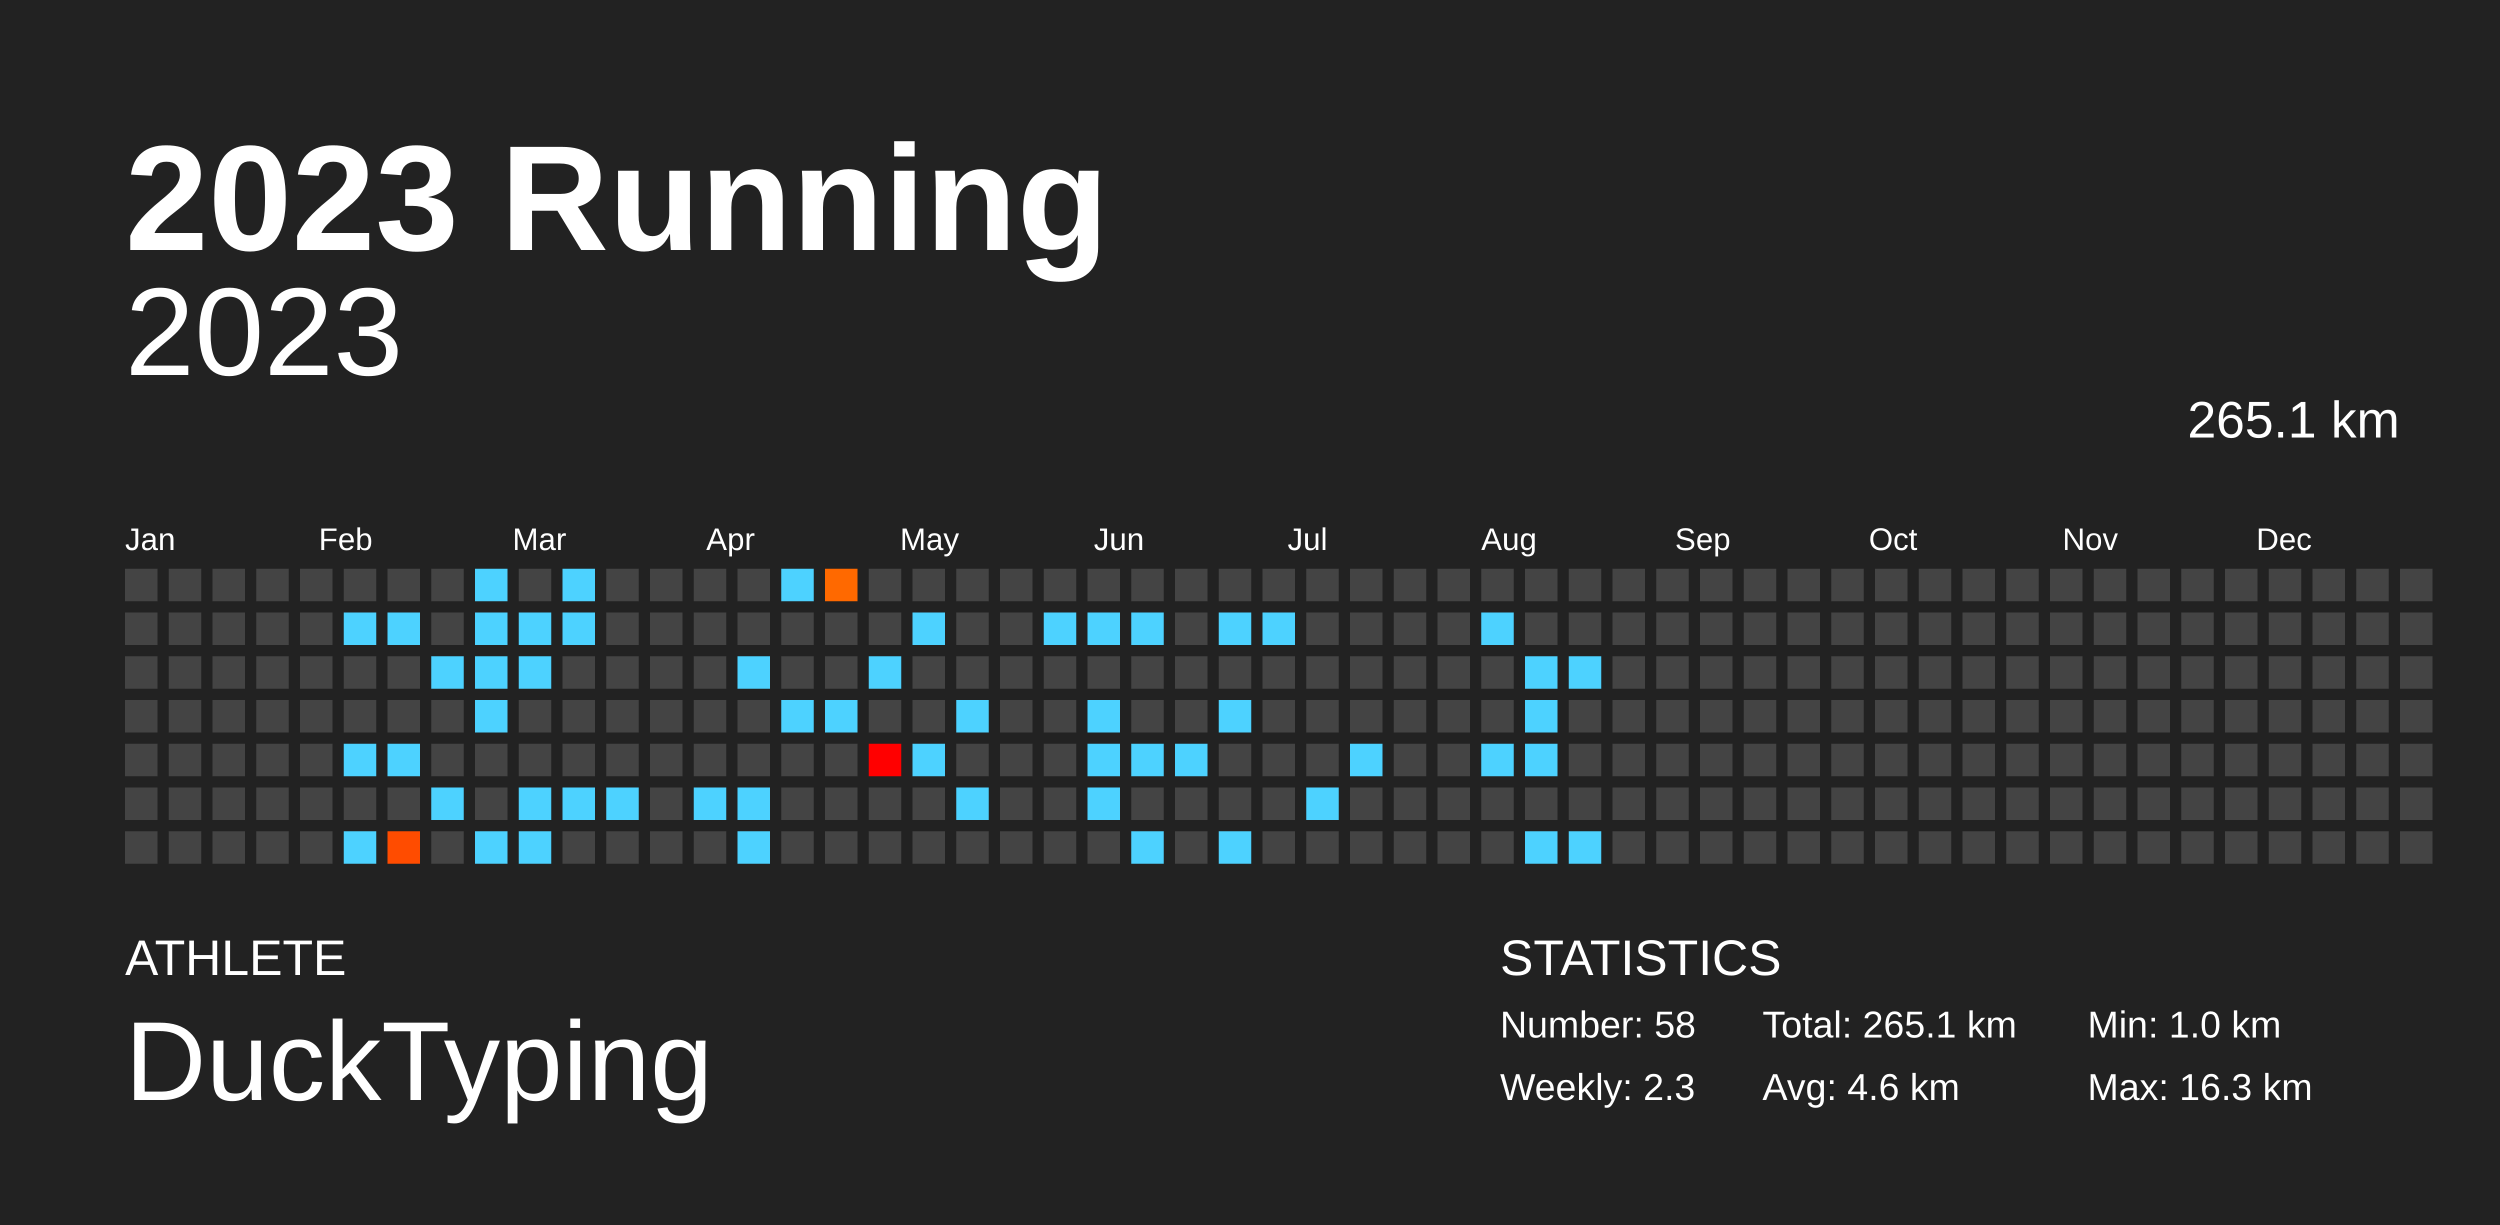
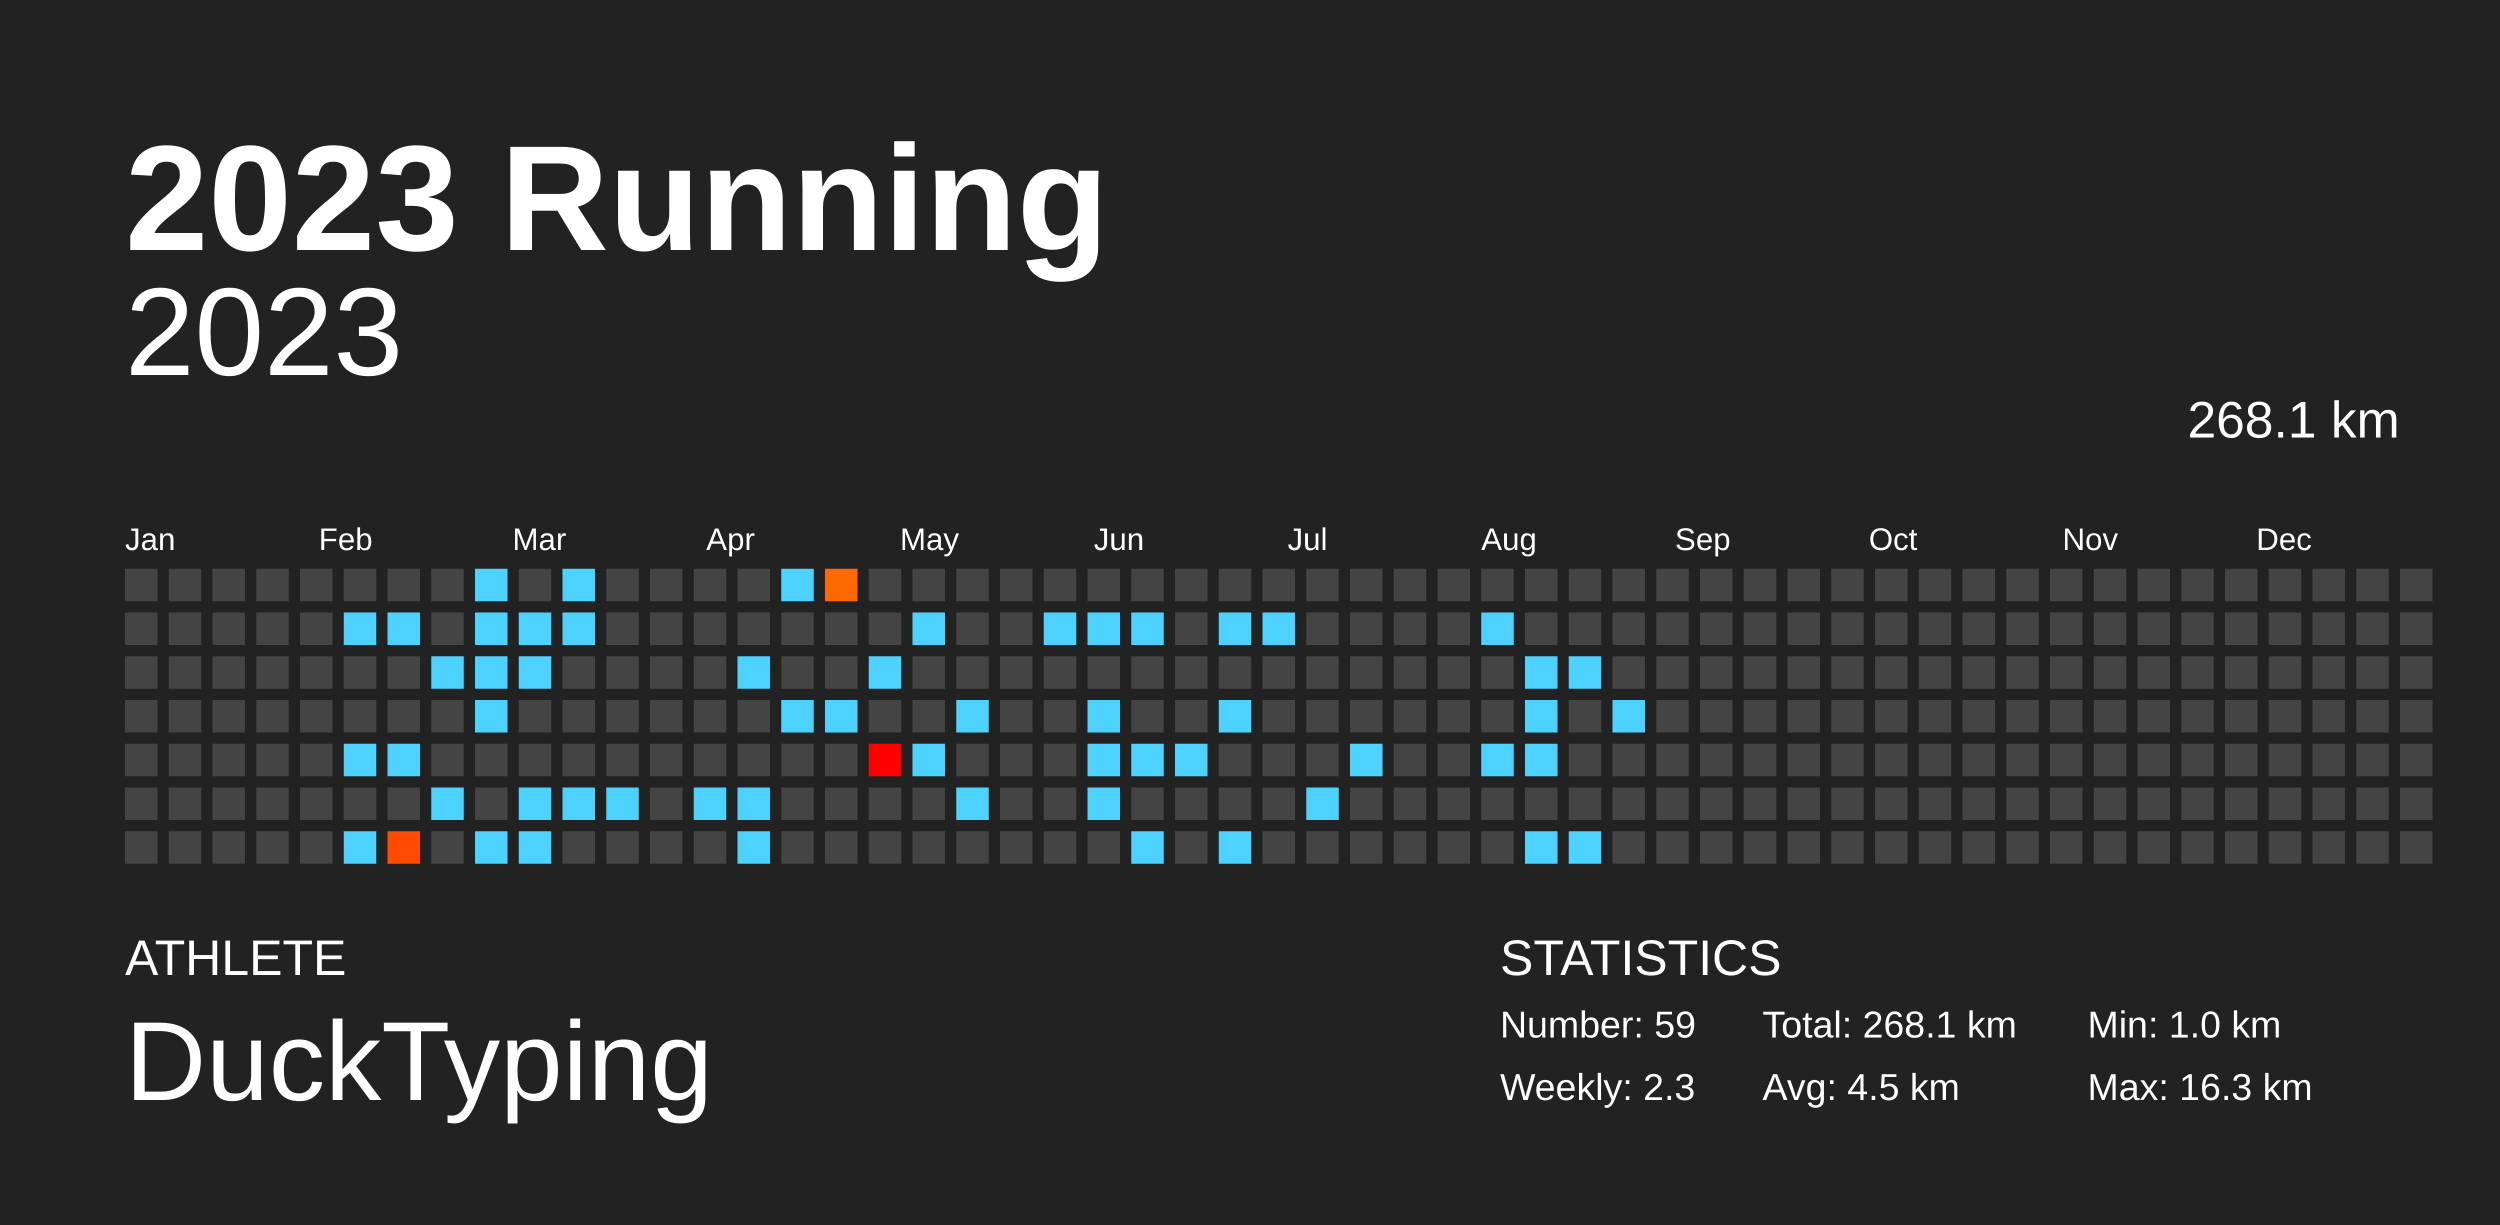
<svg xmlns="http://www.w3.org/2000/svg" baseProfile="full" height="98mm" version="1.1" viewBox="0,0,200,98" width="200mm">
  <defs />
  <rect fill="#222222" height="98" width="200" x="0" y="0" />
  <text fill="#FFFFFF" style="font-size:12px; font-family:Arial; font-weight:bold;" x="10" y="20">2023 Running</text>
  <text fill="#FFFFFF" style="font-size:4px; font-family:Arial" x="10" y="78">ATHLETE</text>
  <text fill="#FFFFFF" style="font-size:9px; font-family:Arial" x="10" y="88">DuckTyping</text>
  <text fill="#FFFFFF" style="font-size:4px; font-family:Arial" x="120" y="78">STATISTICS</text>
-   <text fill="#FFFFFF" style="font-size:3px; font-family:Arial" x="120" y="83">Number: 58</text>
+   <text fill="#FFFFFF" style="font-size:3px; font-family:Arial" x="120" y="83">Number: 59</text>
  <text fill="#FFFFFF" style="font-size:3px; font-family:Arial" x="120" y="88">Weekly: 2.3</text>
-   <text fill="#FFFFFF" style="font-size:3px; font-family:Arial" x="141" y="83">Total: 265.1 km</text>
-   <text fill="#FFFFFF" style="font-size:3px; font-family:Arial" x="141" y="88">Avg: 4.6 km</text>
+   <text fill="#FFFFFF" style="font-size:3px; font-family:Arial" x="141" y="83">Total: 268.1 km</text>
+   <text fill="#FFFFFF" style="font-size:3px; font-family:Arial" x="141" y="88">Avg: 4.5 km</text>
  <text fill="#FFFFFF" style="font-size:3px; font-family:Arial" x="167" y="83">Min: 1.0 km</text>
  <text fill="#FFFFFF" style="font-size:3px; font-family:Arial" x="167" y="88">Max: 16.3 km</text>
  <text alignment-baseline="hanging" fill="#FFFFFF" style="font-size:10.0px; font-family:Arial;" x="10" y="30">2023</text>
-   <text alignment-baseline="hanging" fill="#FFFFFF" style="font-size:4.125px; font-family:Arial;" x="175" y="35">265.1 km</text>
+   <text alignment-baseline="hanging" fill="#FFFFFF" style="font-size:4.125px; font-family:Arial;" x="175" y="35">268.1 km</text>
  <text fill="#FFFFFF" style="font-size:2.5px; font-family:Arial" x="10.0" y="44">Jan</text>
  <text fill="#FFFFFF" style="font-size:2.5px; font-family:Arial" x="25.5" y="44">Feb</text>
  <text fill="#FFFFFF" style="font-size:2.5px; font-family:Arial" x="41.0" y="44">Mar</text>
  <text fill="#FFFFFF" style="font-size:2.5px; font-family:Arial" x="56.5" y="44">Apr</text>
  <text fill="#FFFFFF" style="font-size:2.5px; font-family:Arial" x="72.0" y="44">May</text>
  <text fill="#FFFFFF" style="font-size:2.5px; font-family:Arial" x="87.5" y="44">Jun</text>
  <text fill="#FFFFFF" style="font-size:2.5px; font-family:Arial" x="103.0" y="44">Jul</text>
  <text fill="#FFFFFF" style="font-size:2.5px; font-family:Arial" x="118.5" y="44">Aug</text>
  <text fill="#FFFFFF" style="font-size:2.5px; font-family:Arial" x="134.0" y="44">Sep</text>
  <text fill="#FFFFFF" style="font-size:2.5px; font-family:Arial" x="149.5" y="44">Oct</text>
  <text fill="#FFFFFF" style="font-size:2.5px; font-family:Arial" x="165.0" y="44">Nov</text>
  <text fill="#FFFFFF" style="font-size:2.5px; font-family:Arial" x="180.5" y="44">Dec</text>
  <rect fill="#444444" height="2.6" width="2.6" x="10.0" y="45.5" />
  <rect fill="#444444" height="2.6" width="2.6" x="10.0" y="49.0" />
  <rect fill="#444444" height="2.6" width="2.6" x="10.0" y="52.5" />
  <rect fill="#444444" height="2.6" width="2.6" x="10.0" y="56.0" />
  <rect fill="#444444" height="2.6" width="2.6" x="10.0" y="59.5" />
  <rect fill="#444444" height="2.6" width="2.6" x="10.0" y="63.0" />
  <rect fill="#444444" height="2.6" width="2.6" x="10.0" y="66.5" />
  <rect fill="#444444" height="2.6" width="2.6" x="13.5" y="45.5" />
  <rect fill="#444444" height="2.6" width="2.6" x="13.5" y="49.0" />
  <rect fill="#444444" height="2.6" width="2.6" x="13.5" y="52.5" />
  <rect fill="#444444" height="2.6" width="2.6" x="13.5" y="56.0" />
  <rect fill="#444444" height="2.6" width="2.6" x="13.5" y="59.5" />
  <rect fill="#444444" height="2.6" width="2.6" x="13.5" y="63.0" />
  <rect fill="#444444" height="2.6" width="2.6" x="13.5" y="66.5" />
  <rect fill="#444444" height="2.6" width="2.6" x="17.0" y="45.5" />
  <rect fill="#444444" height="2.6" width="2.6" x="17.0" y="49.0" />
  <rect fill="#444444" height="2.6" width="2.6" x="17.0" y="52.5" />
  <rect fill="#444444" height="2.6" width="2.6" x="17.0" y="56.0" />
  <rect fill="#444444" height="2.6" width="2.6" x="17.0" y="59.5" />
  <rect fill="#444444" height="2.6" width="2.6" x="17.0" y="63.0" />
  <rect fill="#444444" height="2.6" width="2.6" x="17.0" y="66.5" />
  <rect fill="#444444" height="2.6" width="2.6" x="20.5" y="45.5" />
  <rect fill="#444444" height="2.6" width="2.6" x="20.5" y="49.0" />
  <rect fill="#444444" height="2.6" width="2.6" x="20.5" y="52.5" />
  <rect fill="#444444" height="2.6" width="2.6" x="20.5" y="56.0" />
  <rect fill="#444444" height="2.6" width="2.6" x="20.5" y="59.5" />
  <rect fill="#444444" height="2.6" width="2.6" x="20.5" y="63.0" />
  <rect fill="#444444" height="2.6" width="2.6" x="20.5" y="66.5" />
  <rect fill="#444444" height="2.6" width="2.6" x="24.0" y="45.5" />
  <rect fill="#444444" height="2.6" width="2.6" x="24.0" y="49.0" />
  <rect fill="#444444" height="2.6" width="2.6" x="24.0" y="52.5" />
  <rect fill="#444444" height="2.6" width="2.6" x="24.0" y="56.0" />
  <rect fill="#444444" height="2.6" width="2.6" x="24.0" y="59.5" />
  <rect fill="#444444" height="2.6" width="2.6" x="24.0" y="63.0" />
  <rect fill="#444444" height="2.6" width="2.6" x="24.0" y="66.5" />
  <rect fill="#444444" height="2.6" width="2.6" x="27.5" y="45.5" />
  <rect fill="#4dd2ff" height="2.6" width="2.6" x="27.5" y="49.0" />
  <rect fill="#444444" height="2.6" width="2.6" x="27.5" y="52.5" />
  <rect fill="#444444" height="2.6" width="2.6" x="27.5" y="56.0" />
  <rect fill="#4dd2ff" height="2.6" width="2.6" x="27.5" y="59.5" />
  <rect fill="#444444" height="2.6" width="2.6" x="27.5" y="63.0" />
  <rect fill="#4dd2ff" height="2.6" width="2.6" x="27.5" y="66.5" />
  <rect fill="#444444" height="2.6" width="2.6" x="31.0" y="45.5" />
  <rect fill="#4dd2ff" height="2.6" width="2.6" x="31.0" y="49.0" />
  <rect fill="#444444" height="2.6" width="2.6" x="31.0" y="52.5" />
  <rect fill="#444444" height="2.6" width="2.6" x="31.0" y="56.0" />
  <rect fill="#4dd2ff" height="2.6" width="2.6" x="31.0" y="59.5" />
  <rect fill="#444444" height="2.6" width="2.6" x="31.0" y="63.0" />
  <rect fill="#ff4c00" height="2.6" width="2.6" x="31.0" y="66.5" />
  <rect fill="#444444" height="2.6" width="2.6" x="34.5" y="45.5" />
  <rect fill="#444444" height="2.6" width="2.6" x="34.5" y="49.0" />
  <rect fill="#4dd2ff" height="2.6" width="2.6" x="34.5" y="52.5" />
  <rect fill="#444444" height="2.6" width="2.6" x="34.5" y="56.0" />
  <rect fill="#444444" height="2.6" width="2.6" x="34.5" y="59.5" />
  <rect fill="#4dd2ff" height="2.6" width="2.6" x="34.5" y="63.0" />
  <rect fill="#444444" height="2.6" width="2.6" x="34.5" y="66.5" />
  <rect fill="#4dd2ff" height="2.6" width="2.6" x="38.0" y="45.5" />
  <rect fill="#4dd2ff" height="2.6" width="2.6" x="38.0" y="49.0" />
  <rect fill="#4dd2ff" height="2.6" width="2.6" x="38.0" y="52.5" />
  <rect fill="#4dd2ff" height="2.6" width="2.6" x="38.0" y="56.0" />
  <rect fill="#444444" height="2.6" width="2.6" x="38.0" y="59.5" />
  <rect fill="#444444" height="2.6" width="2.6" x="38.0" y="63.0" />
  <rect fill="#4dd2ff" height="2.6" width="2.6" x="38.0" y="66.5" />
  <rect fill="#444444" height="2.6" width="2.6" x="41.5" y="45.5" />
  <rect fill="#4dd2ff" height="2.6" width="2.6" x="41.5" y="49.0" />
  <rect fill="#4dd2ff" height="2.6" width="2.6" x="41.5" y="52.5" />
  <rect fill="#444444" height="2.6" width="2.6" x="41.5" y="56.0" />
  <rect fill="#444444" height="2.6" width="2.6" x="41.5" y="59.5" />
  <rect fill="#4dd2ff" height="2.6" width="2.6" x="41.5" y="63.0" />
  <rect fill="#4dd2ff" height="2.6" width="2.6" x="41.5" y="66.5" />
  <rect fill="#4dd2ff" height="2.6" width="2.6" x="45.0" y="45.5" />
  <rect fill="#4dd2ff" height="2.6" width="2.6" x="45.0" y="49.0" />
  <rect fill="#444444" height="2.6" width="2.6" x="45.0" y="52.5" />
  <rect fill="#444444" height="2.6" width="2.6" x="45.0" y="56.0" />
  <rect fill="#444444" height="2.6" width="2.6" x="45.0" y="59.5" />
  <rect fill="#4dd2ff" height="2.6" width="2.6" x="45.0" y="63.0" />
  <rect fill="#444444" height="2.6" width="2.6" x="45.0" y="66.5" />
  <rect fill="#444444" height="2.6" width="2.6" x="48.5" y="45.5" />
  <rect fill="#444444" height="2.6" width="2.6" x="48.5" y="49.0" />
  <rect fill="#444444" height="2.6" width="2.6" x="48.5" y="52.5" />
  <rect fill="#444444" height="2.6" width="2.6" x="48.5" y="56.0" />
  <rect fill="#444444" height="2.6" width="2.6" x="48.5" y="59.5" />
  <rect fill="#4dd2ff" height="2.6" width="2.6" x="48.5" y="63.0" />
  <rect fill="#444444" height="2.6" width="2.6" x="48.5" y="66.5" />
  <rect fill="#444444" height="2.6" width="2.6" x="52.0" y="45.5" />
  <rect fill="#444444" height="2.6" width="2.6" x="52.0" y="49.0" />
  <rect fill="#444444" height="2.6" width="2.6" x="52.0" y="52.5" />
  <rect fill="#444444" height="2.6" width="2.6" x="52.0" y="56.0" />
  <rect fill="#444444" height="2.6" width="2.6" x="52.0" y="59.5" />
  <rect fill="#444444" height="2.6" width="2.6" x="52.0" y="63.0" />
  <rect fill="#444444" height="2.6" width="2.6" x="52.0" y="66.5" />
  <rect fill="#444444" height="2.6" width="2.6" x="55.5" y="45.5" />
  <rect fill="#444444" height="2.6" width="2.6" x="55.5" y="49.0" />
  <rect fill="#444444" height="2.6" width="2.6" x="55.5" y="52.5" />
  <rect fill="#444444" height="2.6" width="2.6" x="55.5" y="56.0" />
  <rect fill="#444444" height="2.6" width="2.6" x="55.5" y="59.5" />
  <rect fill="#4dd2ff" height="2.6" width="2.6" x="55.5" y="63.0" />
  <rect fill="#444444" height="2.6" width="2.6" x="55.5" y="66.5" />
  <rect fill="#444444" height="2.6" width="2.6" x="59.0" y="45.5" />
  <rect fill="#444444" height="2.6" width="2.6" x="59.0" y="49.0" />
  <rect fill="#4dd2ff" height="2.6" width="2.6" x="59.0" y="52.5" />
  <rect fill="#444444" height="2.6" width="2.6" x="59.0" y="56.0" />
  <rect fill="#444444" height="2.6" width="2.6" x="59.0" y="59.5" />
  <rect fill="#4dd2ff" height="2.6" width="2.6" x="59.0" y="63.0" />
  <rect fill="#4dd2ff" height="2.6" width="2.6" x="59.0" y="66.5" />
  <rect fill="#4dd2ff" height="2.6" width="2.6" x="62.5" y="45.5" />
  <rect fill="#444444" height="2.6" width="2.6" x="62.5" y="49.0" />
  <rect fill="#444444" height="2.6" width="2.6" x="62.5" y="52.5" />
  <rect fill="#4dd2ff" height="2.6" width="2.6" x="62.5" y="56.0" />
  <rect fill="#444444" height="2.6" width="2.6" x="62.5" y="59.5" />
  <rect fill="#444444" height="2.6" width="2.6" x="62.5" y="63.0" />
  <rect fill="#444444" height="2.6" width="2.6" x="62.5" y="66.5" />
  <rect fill="#ff6900" height="2.6" width="2.6" x="66.0" y="45.5" />
  <rect fill="#444444" height="2.6" width="2.6" x="66.0" y="49.0" />
  <rect fill="#444444" height="2.6" width="2.6" x="66.0" y="52.5" />
  <rect fill="#4dd2ff" height="2.6" width="2.6" x="66.0" y="56.0" />
  <rect fill="#444444" height="2.6" width="2.6" x="66.0" y="59.5" />
  <rect fill="#444444" height="2.6" width="2.6" x="66.0" y="63.0" />
  <rect fill="#444444" height="2.6" width="2.6" x="66.0" y="66.5" />
  <rect fill="#444444" height="2.6" width="2.6" x="69.5" y="45.5" />
  <rect fill="#444444" height="2.6" width="2.6" x="69.5" y="49.0" />
  <rect fill="#4dd2ff" height="2.6" width="2.6" x="69.5" y="52.5" />
  <rect fill="#444444" height="2.6" width="2.6" x="69.5" y="56.0" />
  <rect fill="#ff0000" height="2.6" width="2.6" x="69.5" y="59.5" />
  <rect fill="#444444" height="2.6" width="2.6" x="69.5" y="63.0" />
  <rect fill="#444444" height="2.6" width="2.6" x="69.5" y="66.5" />
  <rect fill="#444444" height="2.6" width="2.6" x="73.0" y="45.5" />
  <rect fill="#4dd2ff" height="2.6" width="2.6" x="73.0" y="49.0" />
  <rect fill="#444444" height="2.6" width="2.6" x="73.0" y="52.5" />
  <rect fill="#444444" height="2.6" width="2.6" x="73.0" y="56.0" />
  <rect fill="#4dd2ff" height="2.6" width="2.6" x="73.0" y="59.5" />
  <rect fill="#444444" height="2.6" width="2.6" x="73.0" y="63.0" />
  <rect fill="#444444" height="2.6" width="2.6" x="73.0" y="66.5" />
  <rect fill="#444444" height="2.6" width="2.6" x="76.5" y="45.5" />
  <rect fill="#444444" height="2.6" width="2.6" x="76.5" y="49.0" />
  <rect fill="#444444" height="2.6" width="2.6" x="76.5" y="52.5" />
  <rect fill="#4dd2ff" height="2.6" width="2.6" x="76.5" y="56.0" />
  <rect fill="#444444" height="2.6" width="2.6" x="76.5" y="59.5" />
  <rect fill="#4dd2ff" height="2.6" width="2.6" x="76.5" y="63.0" />
  <rect fill="#444444" height="2.6" width="2.6" x="76.5" y="66.5" />
  <rect fill="#444444" height="2.6" width="2.6" x="80.0" y="45.5" />
  <rect fill="#444444" height="2.6" width="2.6" x="80.0" y="49.0" />
  <rect fill="#444444" height="2.6" width="2.6" x="80.0" y="52.5" />
  <rect fill="#444444" height="2.6" width="2.6" x="80.0" y="56.0" />
  <rect fill="#444444" height="2.6" width="2.6" x="80.0" y="59.5" />
  <rect fill="#444444" height="2.6" width="2.6" x="80.0" y="63.0" />
  <rect fill="#444444" height="2.6" width="2.6" x="80.0" y="66.5" />
  <rect fill="#444444" height="2.6" width="2.6" x="83.5" y="45.5" />
  <rect fill="#4dd2ff" height="2.6" width="2.6" x="83.5" y="49.0" />
  <rect fill="#444444" height="2.6" width="2.6" x="83.5" y="52.5" />
  <rect fill="#444444" height="2.6" width="2.6" x="83.5" y="56.0" />
  <rect fill="#444444" height="2.6" width="2.6" x="83.5" y="59.5" />
  <rect fill="#444444" height="2.6" width="2.6" x="83.5" y="63.0" />
  <rect fill="#444444" height="2.6" width="2.6" x="83.5" y="66.5" />
  <rect fill="#444444" height="2.6" width="2.6" x="87.0" y="45.5" />
  <rect fill="#4dd2ff" height="2.6" width="2.6" x="87.0" y="49.0" />
  <rect fill="#444444" height="2.6" width="2.6" x="87.0" y="52.5" />
  <rect fill="#4dd2ff" height="2.6" width="2.6" x="87.0" y="56.0" />
  <rect fill="#4dd2ff" height="2.6" width="2.6" x="87.0" y="59.5" />
  <rect fill="#4dd2ff" height="2.6" width="2.6" x="87.0" y="63.0" />
  <rect fill="#444444" height="2.6" width="2.6" x="87.0" y="66.5" />
  <rect fill="#444444" height="2.6" width="2.6" x="90.5" y="45.5" />
  <rect fill="#4dd2ff" height="2.6" width="2.6" x="90.5" y="49.0" />
  <rect fill="#444444" height="2.6" width="2.6" x="90.5" y="52.5" />
  <rect fill="#444444" height="2.6" width="2.6" x="90.5" y="56.0" />
  <rect fill="#4dd2ff" height="2.6" width="2.6" x="90.5" y="59.5" />
  <rect fill="#444444" height="2.6" width="2.6" x="90.5" y="63.0" />
  <rect fill="#4dd2ff" height="2.6" width="2.6" x="90.5" y="66.5" />
  <rect fill="#444444" height="2.6" width="2.6" x="94.0" y="45.5" />
  <rect fill="#444444" height="2.6" width="2.6" x="94.0" y="49.0" />
  <rect fill="#444444" height="2.6" width="2.6" x="94.0" y="52.5" />
  <rect fill="#444444" height="2.6" width="2.6" x="94.0" y="56.0" />
  <rect fill="#4dd2ff" height="2.6" width="2.6" x="94.0" y="59.5" />
  <rect fill="#444444" height="2.6" width="2.6" x="94.0" y="63.0" />
  <rect fill="#444444" height="2.6" width="2.6" x="94.0" y="66.5" />
  <rect fill="#444444" height="2.6" width="2.6" x="97.5" y="45.5" />
  <rect fill="#4dd2ff" height="2.6" width="2.6" x="97.5" y="49.0" />
  <rect fill="#444444" height="2.6" width="2.6" x="97.5" y="52.5" />
  <rect fill="#4dd2ff" height="2.6" width="2.6" x="97.5" y="56.0" />
  <rect fill="#444444" height="2.6" width="2.6" x="97.5" y="59.5" />
  <rect fill="#444444" height="2.6" width="2.6" x="97.5" y="63.0" />
  <rect fill="#4dd2ff" height="2.6" width="2.6" x="97.5" y="66.5" />
  <rect fill="#444444" height="2.6" width="2.6" x="101.0" y="45.5" />
  <rect fill="#4dd2ff" height="2.6" width="2.6" x="101.0" y="49.0" />
  <rect fill="#444444" height="2.6" width="2.6" x="101.0" y="52.5" />
  <rect fill="#444444" height="2.6" width="2.6" x="101.0" y="56.0" />
  <rect fill="#444444" height="2.6" width="2.6" x="101.0" y="59.5" />
  <rect fill="#444444" height="2.6" width="2.6" x="101.0" y="63.0" />
  <rect fill="#444444" height="2.6" width="2.6" x="101.0" y="66.5" />
  <rect fill="#444444" height="2.6" width="2.6" x="104.5" y="45.5" />
  <rect fill="#444444" height="2.6" width="2.6" x="104.5" y="49.0" />
  <rect fill="#444444" height="2.6" width="2.6" x="104.5" y="52.5" />
  <rect fill="#444444" height="2.6" width="2.6" x="104.5" y="56.0" />
  <rect fill="#444444" height="2.6" width="2.6" x="104.5" y="59.5" />
  <rect fill="#4dd2ff" height="2.6" width="2.6" x="104.5" y="63.0" />
  <rect fill="#444444" height="2.6" width="2.6" x="104.5" y="66.5" />
  <rect fill="#444444" height="2.6" width="2.6" x="108.0" y="45.5" />
  <rect fill="#444444" height="2.6" width="2.6" x="108.0" y="49.0" />
  <rect fill="#444444" height="2.6" width="2.6" x="108.0" y="52.5" />
  <rect fill="#444444" height="2.6" width="2.6" x="108.0" y="56.0" />
  <rect fill="#4dd2ff" height="2.6" width="2.6" x="108.0" y="59.5" />
  <rect fill="#444444" height="2.6" width="2.6" x="108.0" y="63.0" />
  <rect fill="#444444" height="2.6" width="2.6" x="108.0" y="66.5" />
  <rect fill="#444444" height="2.6" width="2.6" x="111.5" y="45.5" />
  <rect fill="#444444" height="2.6" width="2.6" x="111.5" y="49.0" />
  <rect fill="#444444" height="2.6" width="2.6" x="111.5" y="52.5" />
  <rect fill="#444444" height="2.6" width="2.6" x="111.5" y="56.0" />
  <rect fill="#444444" height="2.6" width="2.6" x="111.5" y="59.5" />
  <rect fill="#444444" height="2.6" width="2.6" x="111.5" y="63.0" />
  <rect fill="#444444" height="2.6" width="2.6" x="111.5" y="66.5" />
  <rect fill="#444444" height="2.6" width="2.6" x="115.0" y="45.5" />
  <rect fill="#444444" height="2.6" width="2.6" x="115.0" y="49.0" />
  <rect fill="#444444" height="2.6" width="2.6" x="115.0" y="52.5" />
  <rect fill="#444444" height="2.6" width="2.6" x="115.0" y="56.0" />
  <rect fill="#444444" height="2.6" width="2.6" x="115.0" y="59.5" />
  <rect fill="#444444" height="2.6" width="2.6" x="115.0" y="63.0" />
  <rect fill="#444444" height="2.6" width="2.6" x="115.0" y="66.5" />
  <rect fill="#444444" height="2.6" width="2.6" x="118.5" y="45.5" />
  <rect fill="#4dd2ff" height="2.6" width="2.6" x="118.5" y="49.0" />
  <rect fill="#444444" height="2.6" width="2.6" x="118.5" y="52.5" />
  <rect fill="#444444" height="2.6" width="2.6" x="118.5" y="56.0" />
  <rect fill="#4dd2ff" height="2.6" width="2.6" x="118.5" y="59.5" />
  <rect fill="#444444" height="2.6" width="2.6" x="118.5" y="63.0" />
  <rect fill="#444444" height="2.6" width="2.6" x="118.5" y="66.5" />
  <rect fill="#444444" height="2.6" width="2.6" x="122.0" y="45.5" />
  <rect fill="#444444" height="2.6" width="2.6" x="122.0" y="49.0" />
  <rect fill="#4dd2ff" height="2.6" width="2.6" x="122.0" y="52.5" />
  <rect fill="#4dd2ff" height="2.6" width="2.6" x="122.0" y="56.0" />
  <rect fill="#4dd2ff" height="2.6" width="2.6" x="122.0" y="59.5" />
  <rect fill="#444444" height="2.6" width="2.6" x="122.0" y="63.0" />
  <rect fill="#4dd2ff" height="2.6" width="2.6" x="122.0" y="66.5" />
  <rect fill="#444444" height="2.6" width="2.6" x="125.5" y="45.5" />
  <rect fill="#444444" height="2.6" width="2.6" x="125.5" y="49.0" />
  <rect fill="#4dd2ff" height="2.6" width="2.6" x="125.5" y="52.5" />
  <rect fill="#444444" height="2.6" width="2.6" x="125.5" y="56.0" />
  <rect fill="#444444" height="2.6" width="2.6" x="125.5" y="59.5" />
  <rect fill="#444444" height="2.6" width="2.6" x="125.5" y="63.0" />
  <rect fill="#4dd2ff" height="2.6" width="2.6" x="125.5" y="66.5" />
  <rect fill="#444444" height="2.6" width="2.6" x="129.0" y="45.5" />
  <rect fill="#444444" height="2.6" width="2.6" x="129.0" y="49.0" />
  <rect fill="#444444" height="2.6" width="2.6" x="129.0" y="52.5" />
-   <rect fill="#444444" height="2.6" width="2.6" x="129.0" y="56.0" />
+   <rect fill="#4dd2ff" height="2.6" width="2.6" x="129.0" y="56.0" />
  <rect fill="#444444" height="2.6" width="2.6" x="129.0" y="59.5" />
  <rect fill="#444444" height="2.6" width="2.6" x="129.0" y="63.0" />
  <rect fill="#444444" height="2.6" width="2.6" x="129.0" y="66.5" />
  <rect fill="#444444" height="2.6" width="2.6" x="132.5" y="45.5" />
  <rect fill="#444444" height="2.6" width="2.6" x="132.5" y="49.0" />
  <rect fill="#444444" height="2.6" width="2.6" x="132.5" y="52.5" />
  <rect fill="#444444" height="2.6" width="2.6" x="132.5" y="56.0" />
  <rect fill="#444444" height="2.6" width="2.6" x="132.5" y="59.5" />
  <rect fill="#444444" height="2.6" width="2.6" x="132.5" y="63.0" />
  <rect fill="#444444" height="2.6" width="2.6" x="132.5" y="66.5" />
  <rect fill="#444444" height="2.6" width="2.6" x="136.0" y="45.5" />
  <rect fill="#444444" height="2.6" width="2.6" x="136.0" y="49.0" />
  <rect fill="#444444" height="2.6" width="2.6" x="136.0" y="52.5" />
  <rect fill="#444444" height="2.6" width="2.6" x="136.0" y="56.0" />
  <rect fill="#444444" height="2.6" width="2.6" x="136.0" y="59.5" />
  <rect fill="#444444" height="2.6" width="2.6" x="136.0" y="63.0" />
  <rect fill="#444444" height="2.6" width="2.6" x="136.0" y="66.5" />
  <rect fill="#444444" height="2.6" width="2.6" x="139.5" y="45.5" />
  <rect fill="#444444" height="2.6" width="2.6" x="139.5" y="49.0" />
  <rect fill="#444444" height="2.6" width="2.6" x="139.5" y="52.5" />
  <rect fill="#444444" height="2.6" width="2.6" x="139.5" y="56.0" />
  <rect fill="#444444" height="2.6" width="2.6" x="139.5" y="59.5" />
  <rect fill="#444444" height="2.6" width="2.6" x="139.5" y="63.0" />
  <rect fill="#444444" height="2.6" width="2.6" x="139.5" y="66.5" />
  <rect fill="#444444" height="2.6" width="2.6" x="143.0" y="45.5" />
  <rect fill="#444444" height="2.6" width="2.6" x="143.0" y="49.0" />
  <rect fill="#444444" height="2.6" width="2.6" x="143.0" y="52.5" />
  <rect fill="#444444" height="2.6" width="2.6" x="143.0" y="56.0" />
  <rect fill="#444444" height="2.6" width="2.6" x="143.0" y="59.5" />
  <rect fill="#444444" height="2.6" width="2.6" x="143.0" y="63.0" />
  <rect fill="#444444" height="2.6" width="2.6" x="143.0" y="66.5" />
  <rect fill="#444444" height="2.6" width="2.6" x="146.5" y="45.5" />
  <rect fill="#444444" height="2.6" width="2.6" x="146.5" y="49.0" />
  <rect fill="#444444" height="2.6" width="2.6" x="146.5" y="52.5" />
  <rect fill="#444444" height="2.6" width="2.6" x="146.5" y="56.0" />
  <rect fill="#444444" height="2.6" width="2.6" x="146.5" y="59.5" />
  <rect fill="#444444" height="2.6" width="2.6" x="146.5" y="63.0" />
  <rect fill="#444444" height="2.6" width="2.6" x="146.5" y="66.5" />
  <rect fill="#444444" height="2.6" width="2.6" x="150.0" y="45.5" />
  <rect fill="#444444" height="2.6" width="2.6" x="150.0" y="49.0" />
  <rect fill="#444444" height="2.6" width="2.6" x="150.0" y="52.5" />
  <rect fill="#444444" height="2.6" width="2.6" x="150.0" y="56.0" />
  <rect fill="#444444" height="2.6" width="2.6" x="150.0" y="59.5" />
  <rect fill="#444444" height="2.6" width="2.6" x="150.0" y="63.0" />
  <rect fill="#444444" height="2.6" width="2.6" x="150.0" y="66.5" />
  <rect fill="#444444" height="2.6" width="2.6" x="153.5" y="45.5" />
  <rect fill="#444444" height="2.6" width="2.6" x="153.5" y="49.0" />
  <rect fill="#444444" height="2.6" width="2.6" x="153.5" y="52.5" />
  <rect fill="#444444" height="2.6" width="2.6" x="153.5" y="56.0" />
  <rect fill="#444444" height="2.6" width="2.6" x="153.5" y="59.5" />
  <rect fill="#444444" height="2.6" width="2.6" x="153.5" y="63.0" />
  <rect fill="#444444" height="2.6" width="2.6" x="153.5" y="66.5" />
  <rect fill="#444444" height="2.6" width="2.6" x="157.0" y="45.5" />
  <rect fill="#444444" height="2.6" width="2.6" x="157.0" y="49.0" />
  <rect fill="#444444" height="2.6" width="2.6" x="157.0" y="52.5" />
  <rect fill="#444444" height="2.6" width="2.6" x="157.0" y="56.0" />
  <rect fill="#444444" height="2.6" width="2.6" x="157.0" y="59.5" />
  <rect fill="#444444" height="2.6" width="2.6" x="157.0" y="63.0" />
  <rect fill="#444444" height="2.6" width="2.6" x="157.0" y="66.5" />
  <rect fill="#444444" height="2.6" width="2.6" x="160.5" y="45.5" />
  <rect fill="#444444" height="2.6" width="2.6" x="160.5" y="49.0" />
  <rect fill="#444444" height="2.6" width="2.6" x="160.5" y="52.5" />
  <rect fill="#444444" height="2.6" width="2.6" x="160.5" y="56.0" />
  <rect fill="#444444" height="2.6" width="2.6" x="160.5" y="59.5" />
  <rect fill="#444444" height="2.6" width="2.6" x="160.5" y="63.0" />
  <rect fill="#444444" height="2.6" width="2.6" x="160.5" y="66.5" />
  <rect fill="#444444" height="2.6" width="2.6" x="164.0" y="45.5" />
  <rect fill="#444444" height="2.6" width="2.6" x="164.0" y="49.0" />
  <rect fill="#444444" height="2.6" width="2.6" x="164.0" y="52.5" />
  <rect fill="#444444" height="2.6" width="2.6" x="164.0" y="56.0" />
  <rect fill="#444444" height="2.6" width="2.6" x="164.0" y="59.5" />
  <rect fill="#444444" height="2.6" width="2.6" x="164.0" y="63.0" />
  <rect fill="#444444" height="2.6" width="2.6" x="164.0" y="66.5" />
  <rect fill="#444444" height="2.6" width="2.6" x="167.5" y="45.5" />
  <rect fill="#444444" height="2.6" width="2.6" x="167.5" y="49.0" />
  <rect fill="#444444" height="2.6" width="2.6" x="167.5" y="52.5" />
  <rect fill="#444444" height="2.6" width="2.6" x="167.5" y="56.0" />
  <rect fill="#444444" height="2.6" width="2.6" x="167.5" y="59.5" />
  <rect fill="#444444" height="2.6" width="2.6" x="167.5" y="63.0" />
  <rect fill="#444444" height="2.6" width="2.6" x="167.5" y="66.5" />
  <rect fill="#444444" height="2.6" width="2.6" x="171.0" y="45.5" />
  <rect fill="#444444" height="2.6" width="2.6" x="171.0" y="49.0" />
  <rect fill="#444444" height="2.6" width="2.6" x="171.0" y="52.5" />
  <rect fill="#444444" height="2.6" width="2.6" x="171.0" y="56.0" />
  <rect fill="#444444" height="2.6" width="2.6" x="171.0" y="59.5" />
  <rect fill="#444444" height="2.6" width="2.6" x="171.0" y="63.0" />
  <rect fill="#444444" height="2.6" width="2.6" x="171.0" y="66.5" />
  <rect fill="#444444" height="2.6" width="2.6" x="174.5" y="45.5" />
  <rect fill="#444444" height="2.6" width="2.6" x="174.5" y="49.0" />
  <rect fill="#444444" height="2.6" width="2.6" x="174.5" y="52.5" />
  <rect fill="#444444" height="2.6" width="2.6" x="174.5" y="56.0" />
  <rect fill="#444444" height="2.6" width="2.6" x="174.5" y="59.5" />
  <rect fill="#444444" height="2.6" width="2.6" x="174.5" y="63.0" />
  <rect fill="#444444" height="2.6" width="2.6" x="174.5" y="66.5" />
  <rect fill="#444444" height="2.6" width="2.6" x="178.0" y="45.5" />
  <rect fill="#444444" height="2.6" width="2.6" x="178.0" y="49.0" />
  <rect fill="#444444" height="2.6" width="2.6" x="178.0" y="52.5" />
  <rect fill="#444444" height="2.6" width="2.6" x="178.0" y="56.0" />
  <rect fill="#444444" height="2.6" width="2.6" x="178.0" y="59.5" />
  <rect fill="#444444" height="2.6" width="2.6" x="178.0" y="63.0" />
  <rect fill="#444444" height="2.6" width="2.6" x="178.0" y="66.5" />
  <rect fill="#444444" height="2.6" width="2.6" x="181.5" y="45.5" />
  <rect fill="#444444" height="2.6" width="2.6" x="181.5" y="49.0" />
  <rect fill="#444444" height="2.6" width="2.6" x="181.5" y="52.5" />
  <rect fill="#444444" height="2.6" width="2.6" x="181.5" y="56.0" />
  <rect fill="#444444" height="2.6" width="2.6" x="181.5" y="59.5" />
  <rect fill="#444444" height="2.6" width="2.6" x="181.5" y="63.0" />
  <rect fill="#444444" height="2.6" width="2.6" x="181.5" y="66.5" />
  <rect fill="#444444" height="2.6" width="2.6" x="185.0" y="45.5" />
  <rect fill="#444444" height="2.6" width="2.6" x="185.0" y="49.0" />
  <rect fill="#444444" height="2.6" width="2.6" x="185.0" y="52.5" />
  <rect fill="#444444" height="2.6" width="2.6" x="185.0" y="56.0" />
  <rect fill="#444444" height="2.6" width="2.6" x="185.0" y="59.5" />
  <rect fill="#444444" height="2.6" width="2.6" x="185.0" y="63.0" />
  <rect fill="#444444" height="2.6" width="2.6" x="185.0" y="66.5" />
  <rect fill="#444444" height="2.6" width="2.6" x="188.5" y="45.5" />
  <rect fill="#444444" height="2.6" width="2.6" x="188.5" y="49.0" />
  <rect fill="#444444" height="2.6" width="2.6" x="188.5" y="52.5" />
  <rect fill="#444444" height="2.6" width="2.6" x="188.5" y="56.0" />
  <rect fill="#444444" height="2.6" width="2.6" x="188.5" y="59.5" />
  <rect fill="#444444" height="2.6" width="2.6" x="188.5" y="63.0" />
  <rect fill="#444444" height="2.6" width="2.6" x="188.5" y="66.5" />
  <rect fill="#444444" height="2.6" width="2.6" x="192.0" y="45.5" />
  <rect fill="#444444" height="2.6" width="2.6" x="192.0" y="49.0" />
  <rect fill="#444444" height="2.6" width="2.6" x="192.0" y="52.5" />
  <rect fill="#444444" height="2.6" width="2.6" x="192.0" y="56.0" />
  <rect fill="#444444" height="2.6" width="2.6" x="192.0" y="59.5" />
  <rect fill="#444444" height="2.6" width="2.6" x="192.0" y="63.0" />
  <rect fill="#444444" height="2.6" width="2.6" x="192.0" y="66.5" />
</svg>
